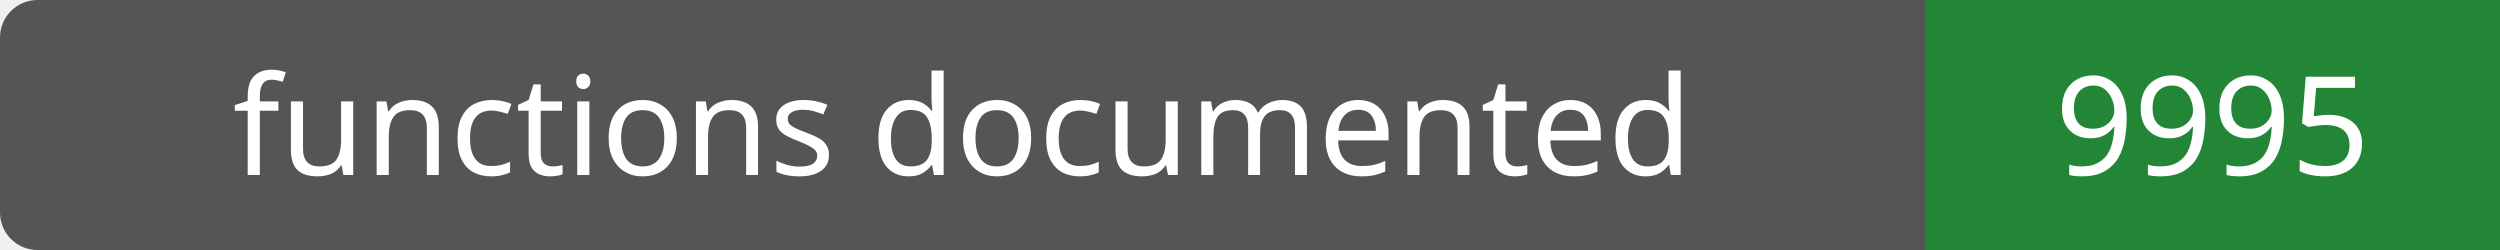
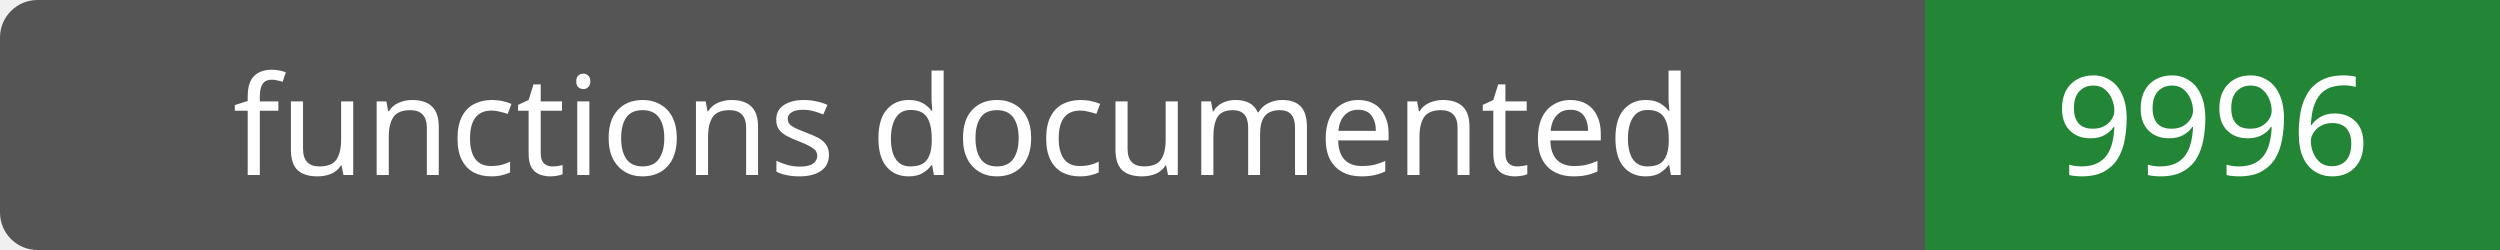
- <svg xmlns="http://www.w3.org/2000/svg" width="200" height="20" role="img" aria-label="functions documented: 9995">
+ <svg xmlns="http://www.w3.org/2000/svg" width="200" height="20" role="img" aria-label="functions documented: 9996">
  <rect width="200" height="20" rx="3" fill="#555" />
  <path fill="#238636" d="M154 0h46v20H154z" />
  <g fill="#fff" text-anchor="middle" font-family="Verdana,sans-serif" font-size="11">
    <text x="77.0" y="14">functions documented</text>
-     <text x="177.0" y="14">9995</text>
+     <text x="177.0" y="14">9996</text>
  </g>
</svg>
